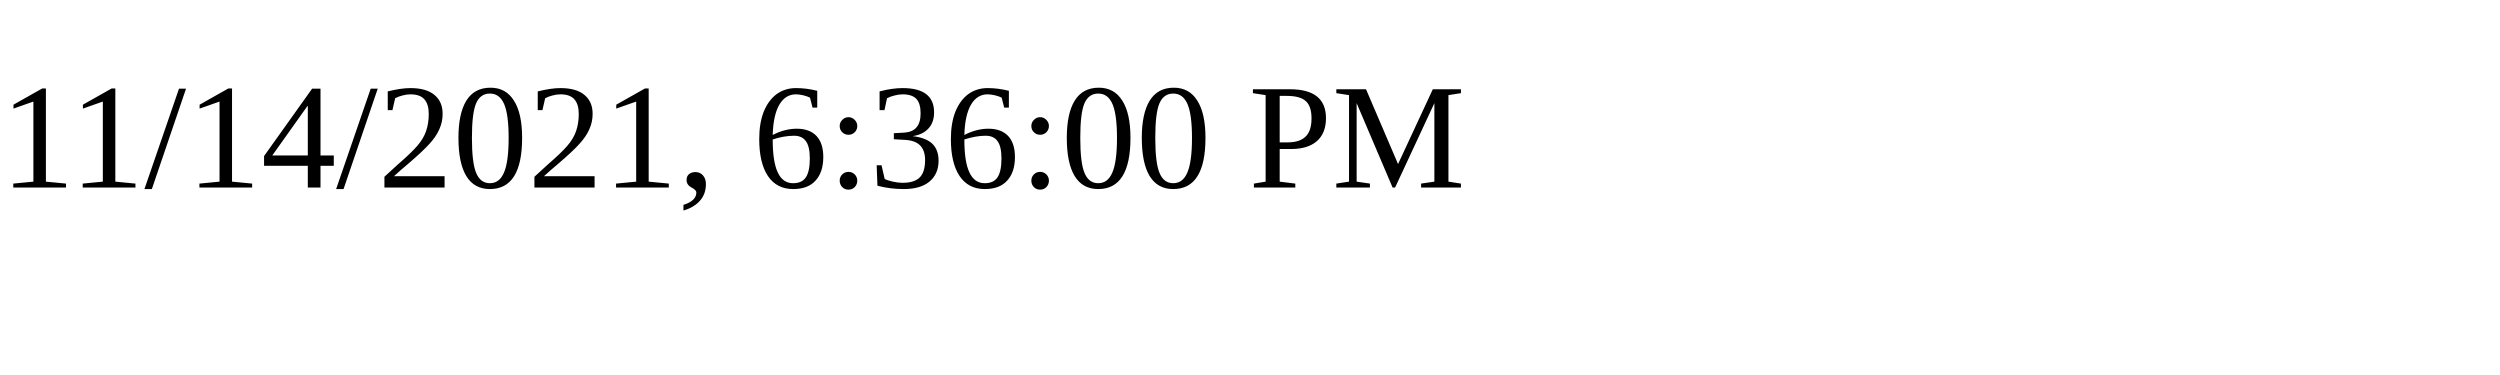
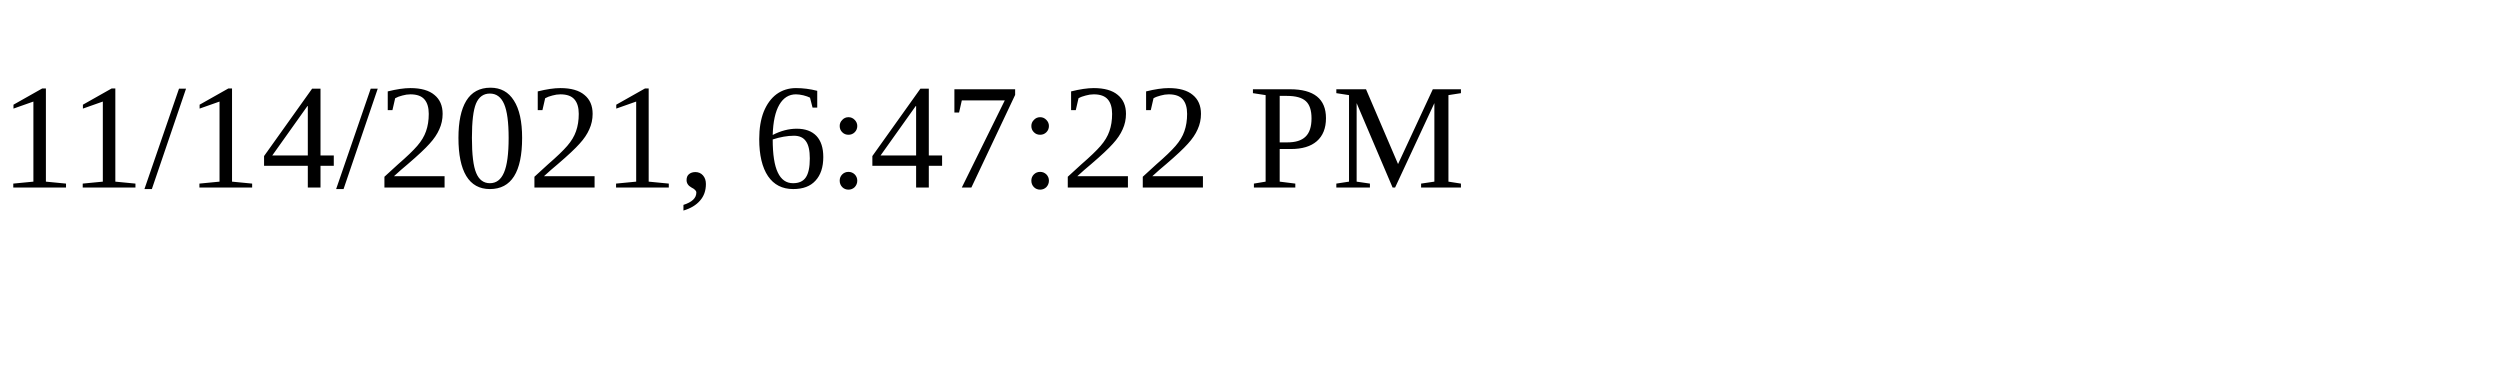
<svg xmlns="http://www.w3.org/2000/svg" height="30" width="200">
-   <text x="0" y="15">11/14/2021, 6:36:00 PM</text>
+   <text x="0" y="15">11/14/2021, 6:47:22 PM</text>
</svg>
